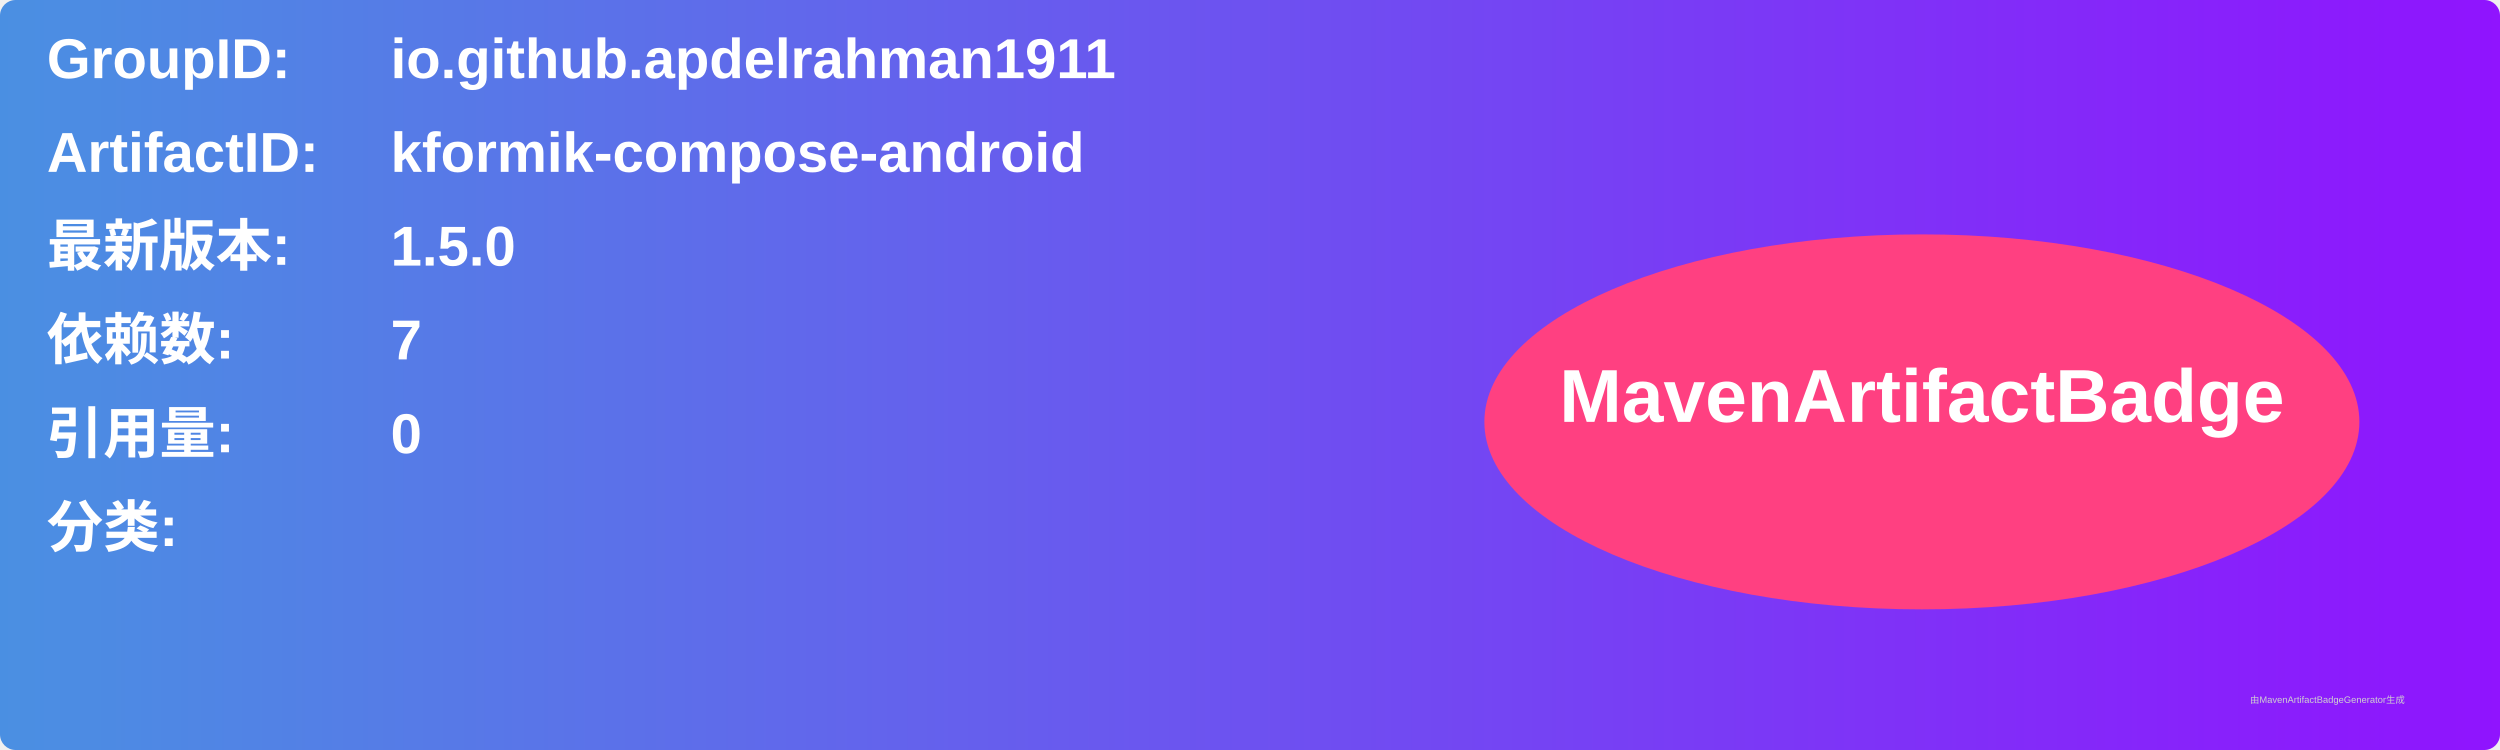
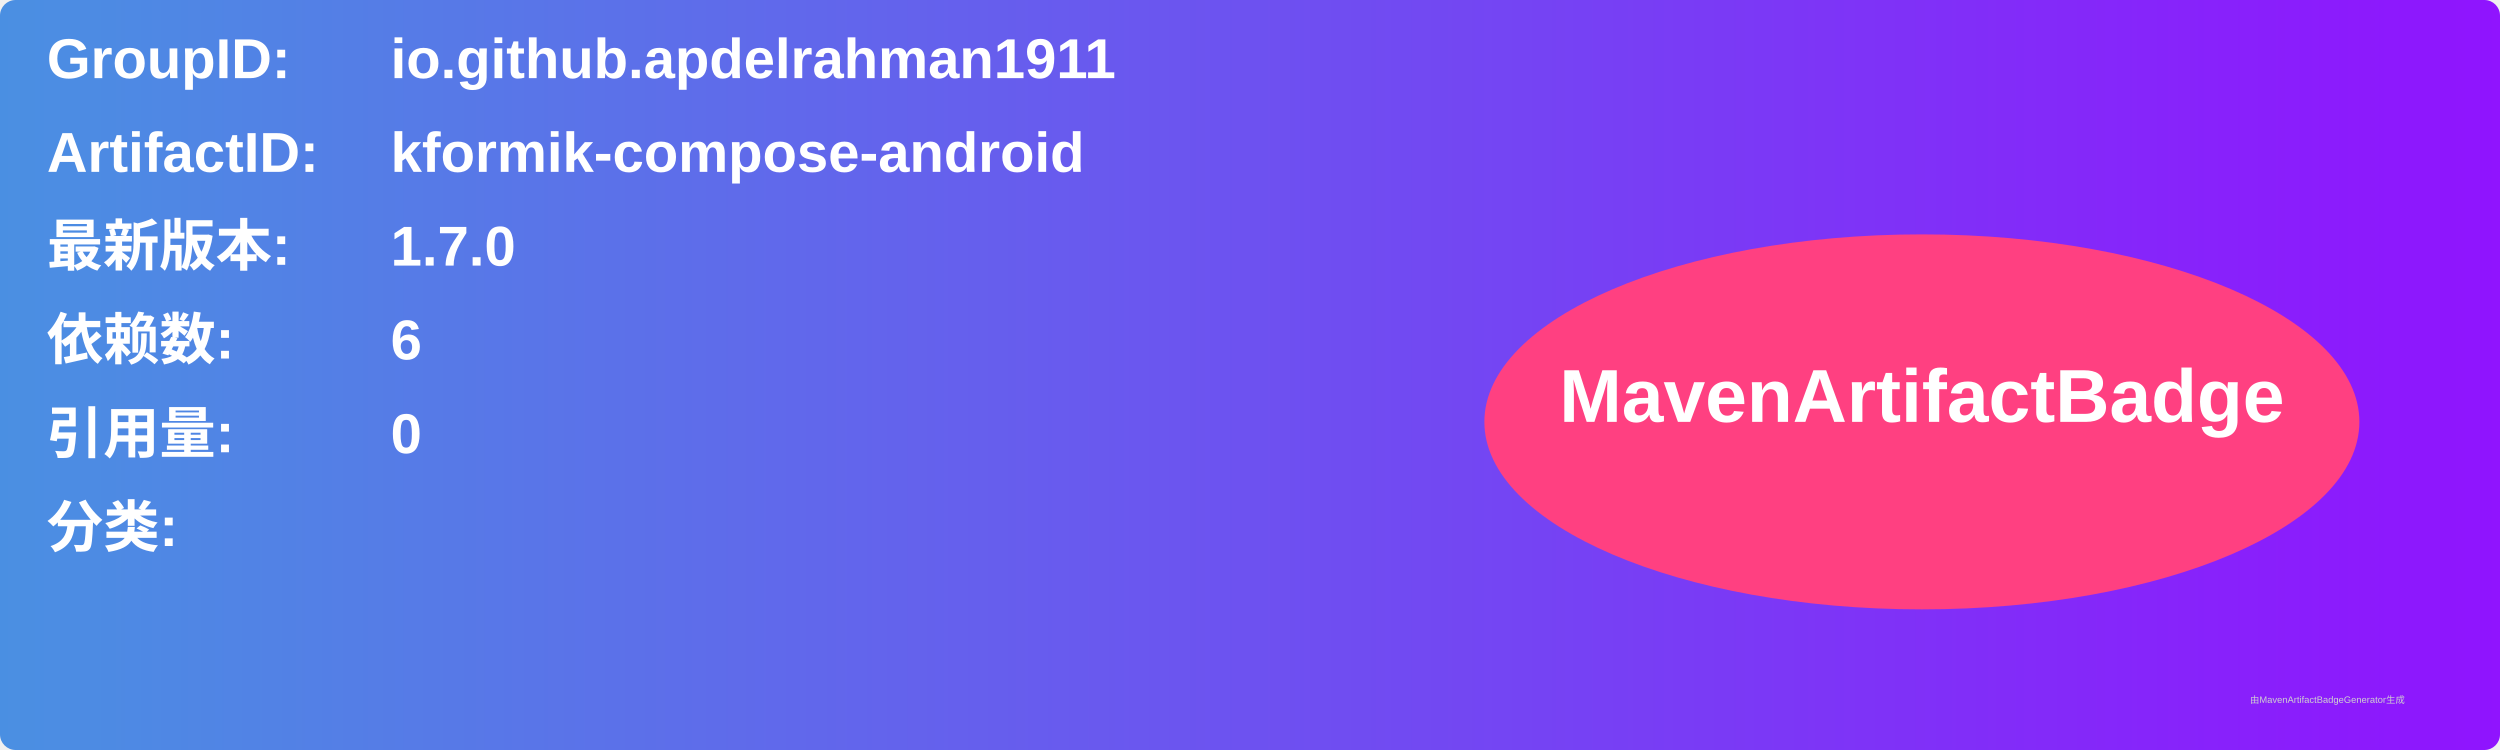
<svg xmlns="http://www.w3.org/2000/svg" width="800" height="240" viewBox="0 0 800 240">
  <linearGradient id="grad" x1="0%" y1="0%" x2="100%" y2="0%">
    <stop offset="0%" stop-color="#4a90e2" />
    <stop offset="100%" stop-color="#9013fe" />
  </linearGradient>
  <rect width="100%" height="100%" rx="5" ry="5" fill="url(#grad)" />
  <g transform="translate(15, 15)">
    <text x="0" y="10" font-family="Arial" font-size="18" fill="white" font-weight="bold" width="260">GroupID:</text>
    <text x="110" y="10" font-family="Arial" font-size="18" fill="white" font-weight="bold" width="460">io.github.apdelrahman1911</text>
    <text x="0" y="40" font-family="Arial" font-size="18" fill="white" font-weight="bold" width="260">ArtifactID:</text>
    <text x="110" y="40" font-family="Arial" font-size="18" fill="white" font-weight="bold" width="460">kformik-compose-android</text>
    <text x="0" y="70" font-family="Arial" font-size="18" fill="white" font-weight="bold">最新版本:</text>
    <text x="110" y="70" font-family="Arial" font-size="18" fill="white" font-weight="bold">
-       <tspan font-weight="bold">1.5.0</tspan>
+       <tspan font-weight="bold">1.7.0</tspan>
    </text>
    <text x="0" y="100" font-family="Arial" font-size="18" fill="white" font-weight="bold">依赖数: </text>
    <text x="110" y="100" font-family="Arial" font-size="18" fill="white">
-       <tspan font-weight="bold">7</tspan>
+       <tspan font-weight="bold">6</tspan>
    </text>
    <text x="0" y="130" font-family="Arial" font-size="18" fill="white" font-weight="bold">引用量: </text>
    <text x="110" y="130" font-family="Arial" font-size="18" fill="white">
      <tspan font-weight="bold">0</tspan>
    </text>
    <text x="0" y="160" font-family="Arial" font-size="18" fill="white" font-weight="bold">分类:</text>
    <text x="10" y="190" font-family="Arial" font-size="10" fill="white">
      <tspan font-weight="bold" />
    </text>
    <ellipse cx="600" cy="120" rx="140" ry="60" fill="#ff4081" />
    <text x="600" y="120" text-anchor="middle" font-family="Arial" font-size="24" fill="white" font-weight="bold">MavenArtifactBadge</text>
  </g>
  <text x="720" y="225" font-family="Arial" font-size="3" fill="#d0d0d0">由MavenArtifactBadgeGenerator生成</text>
</svg>
